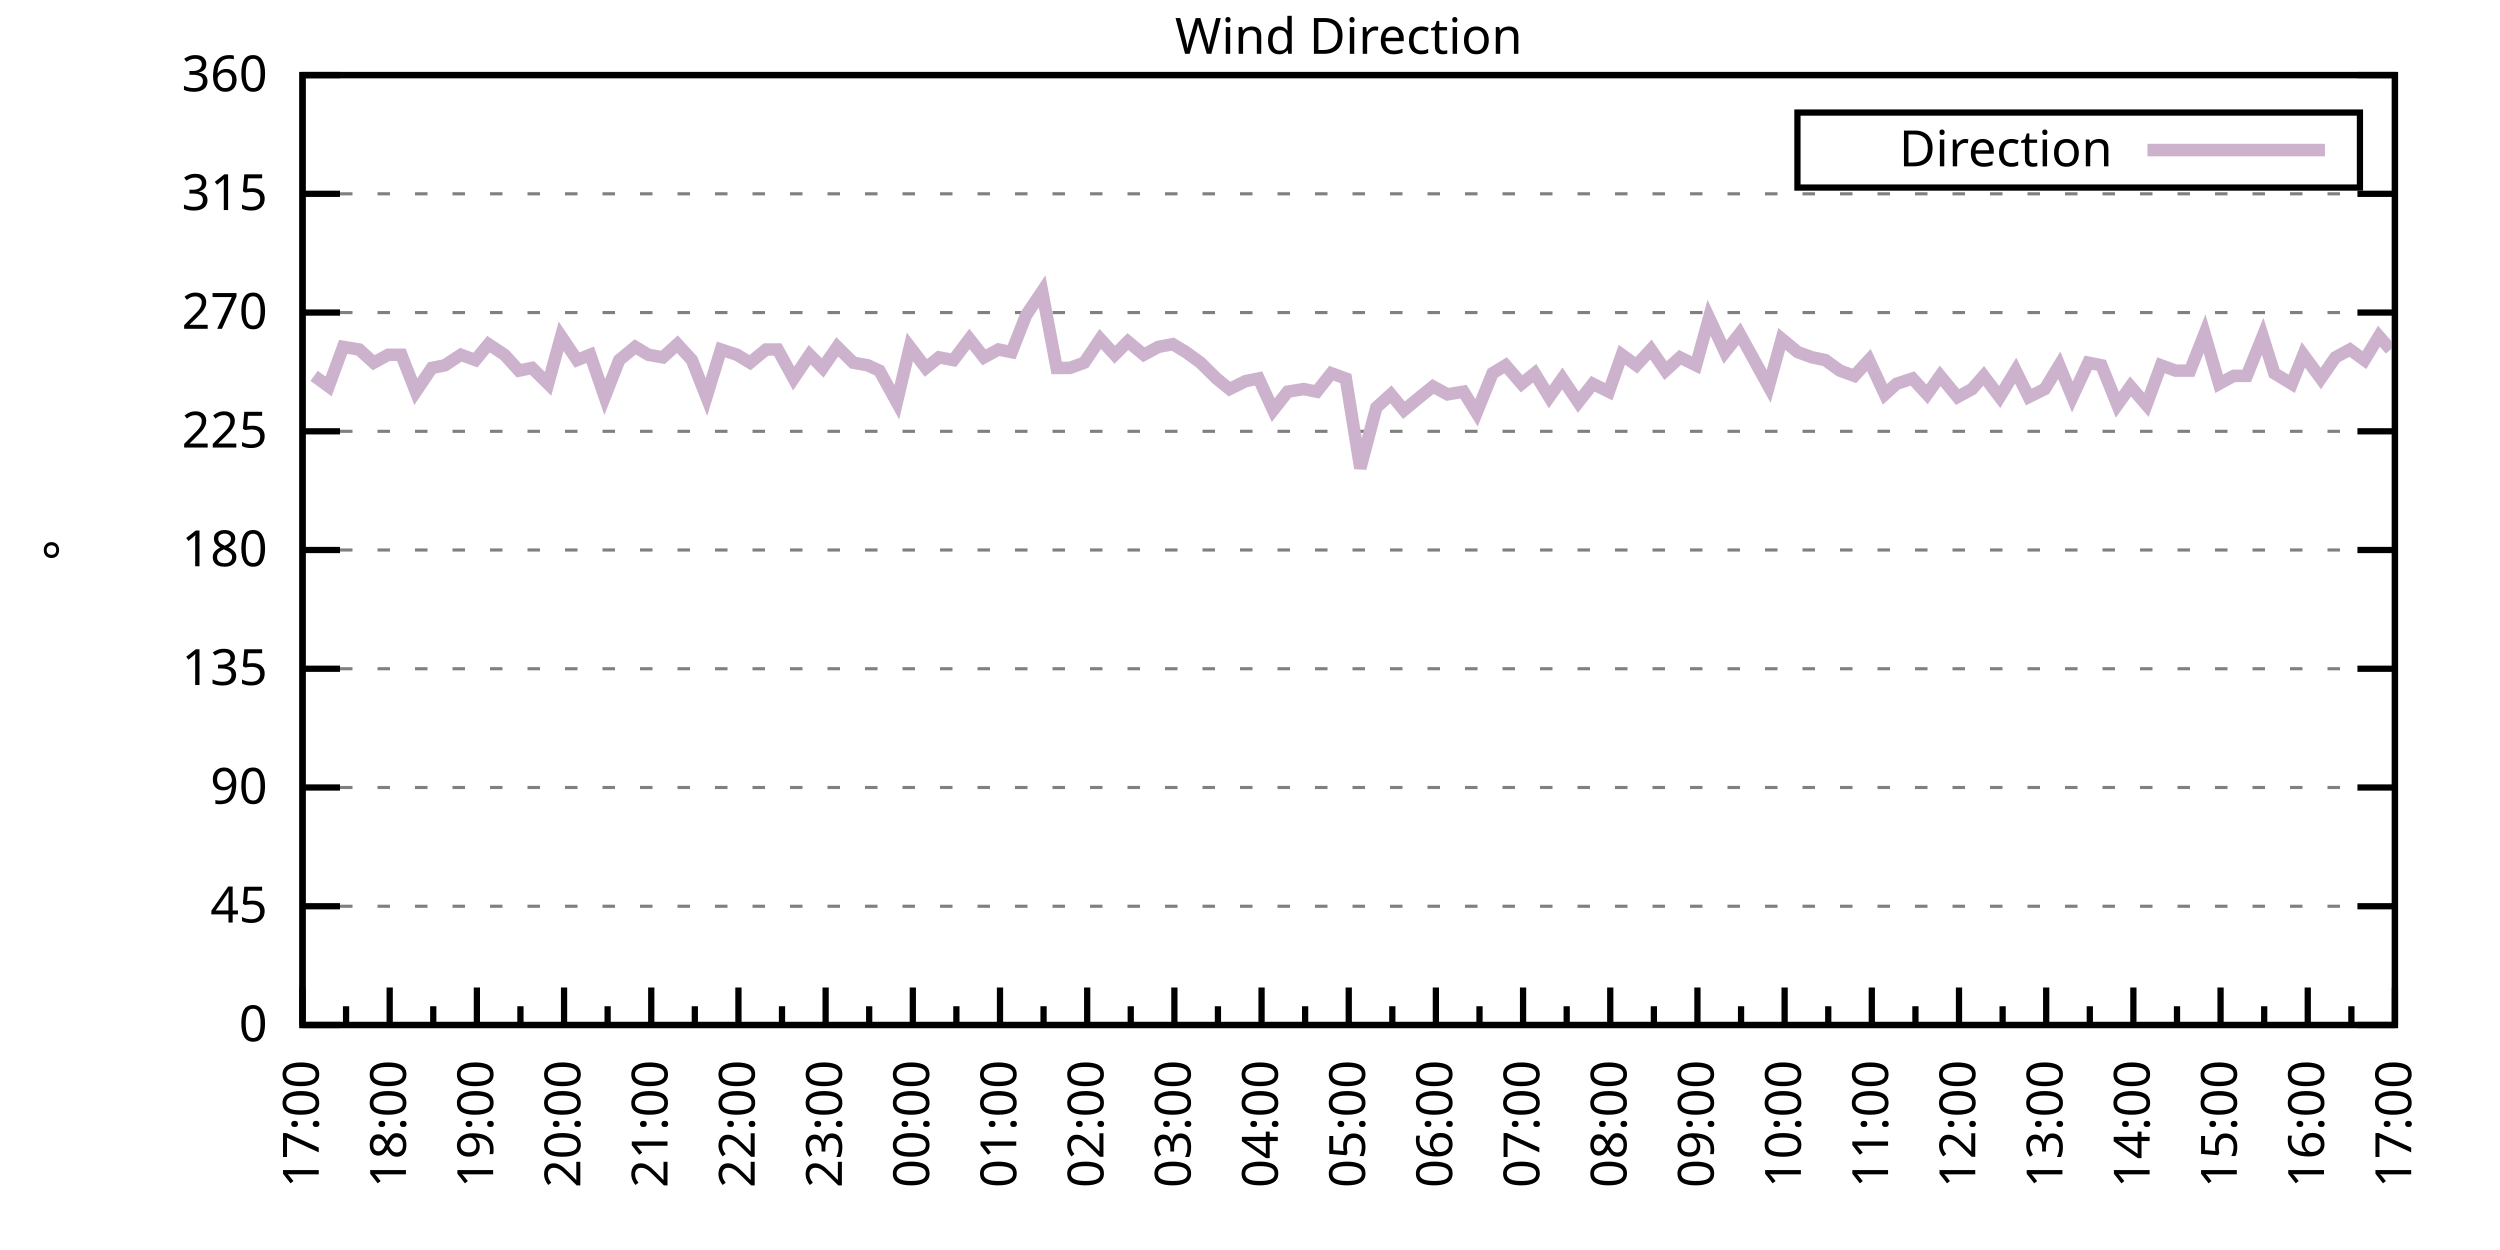
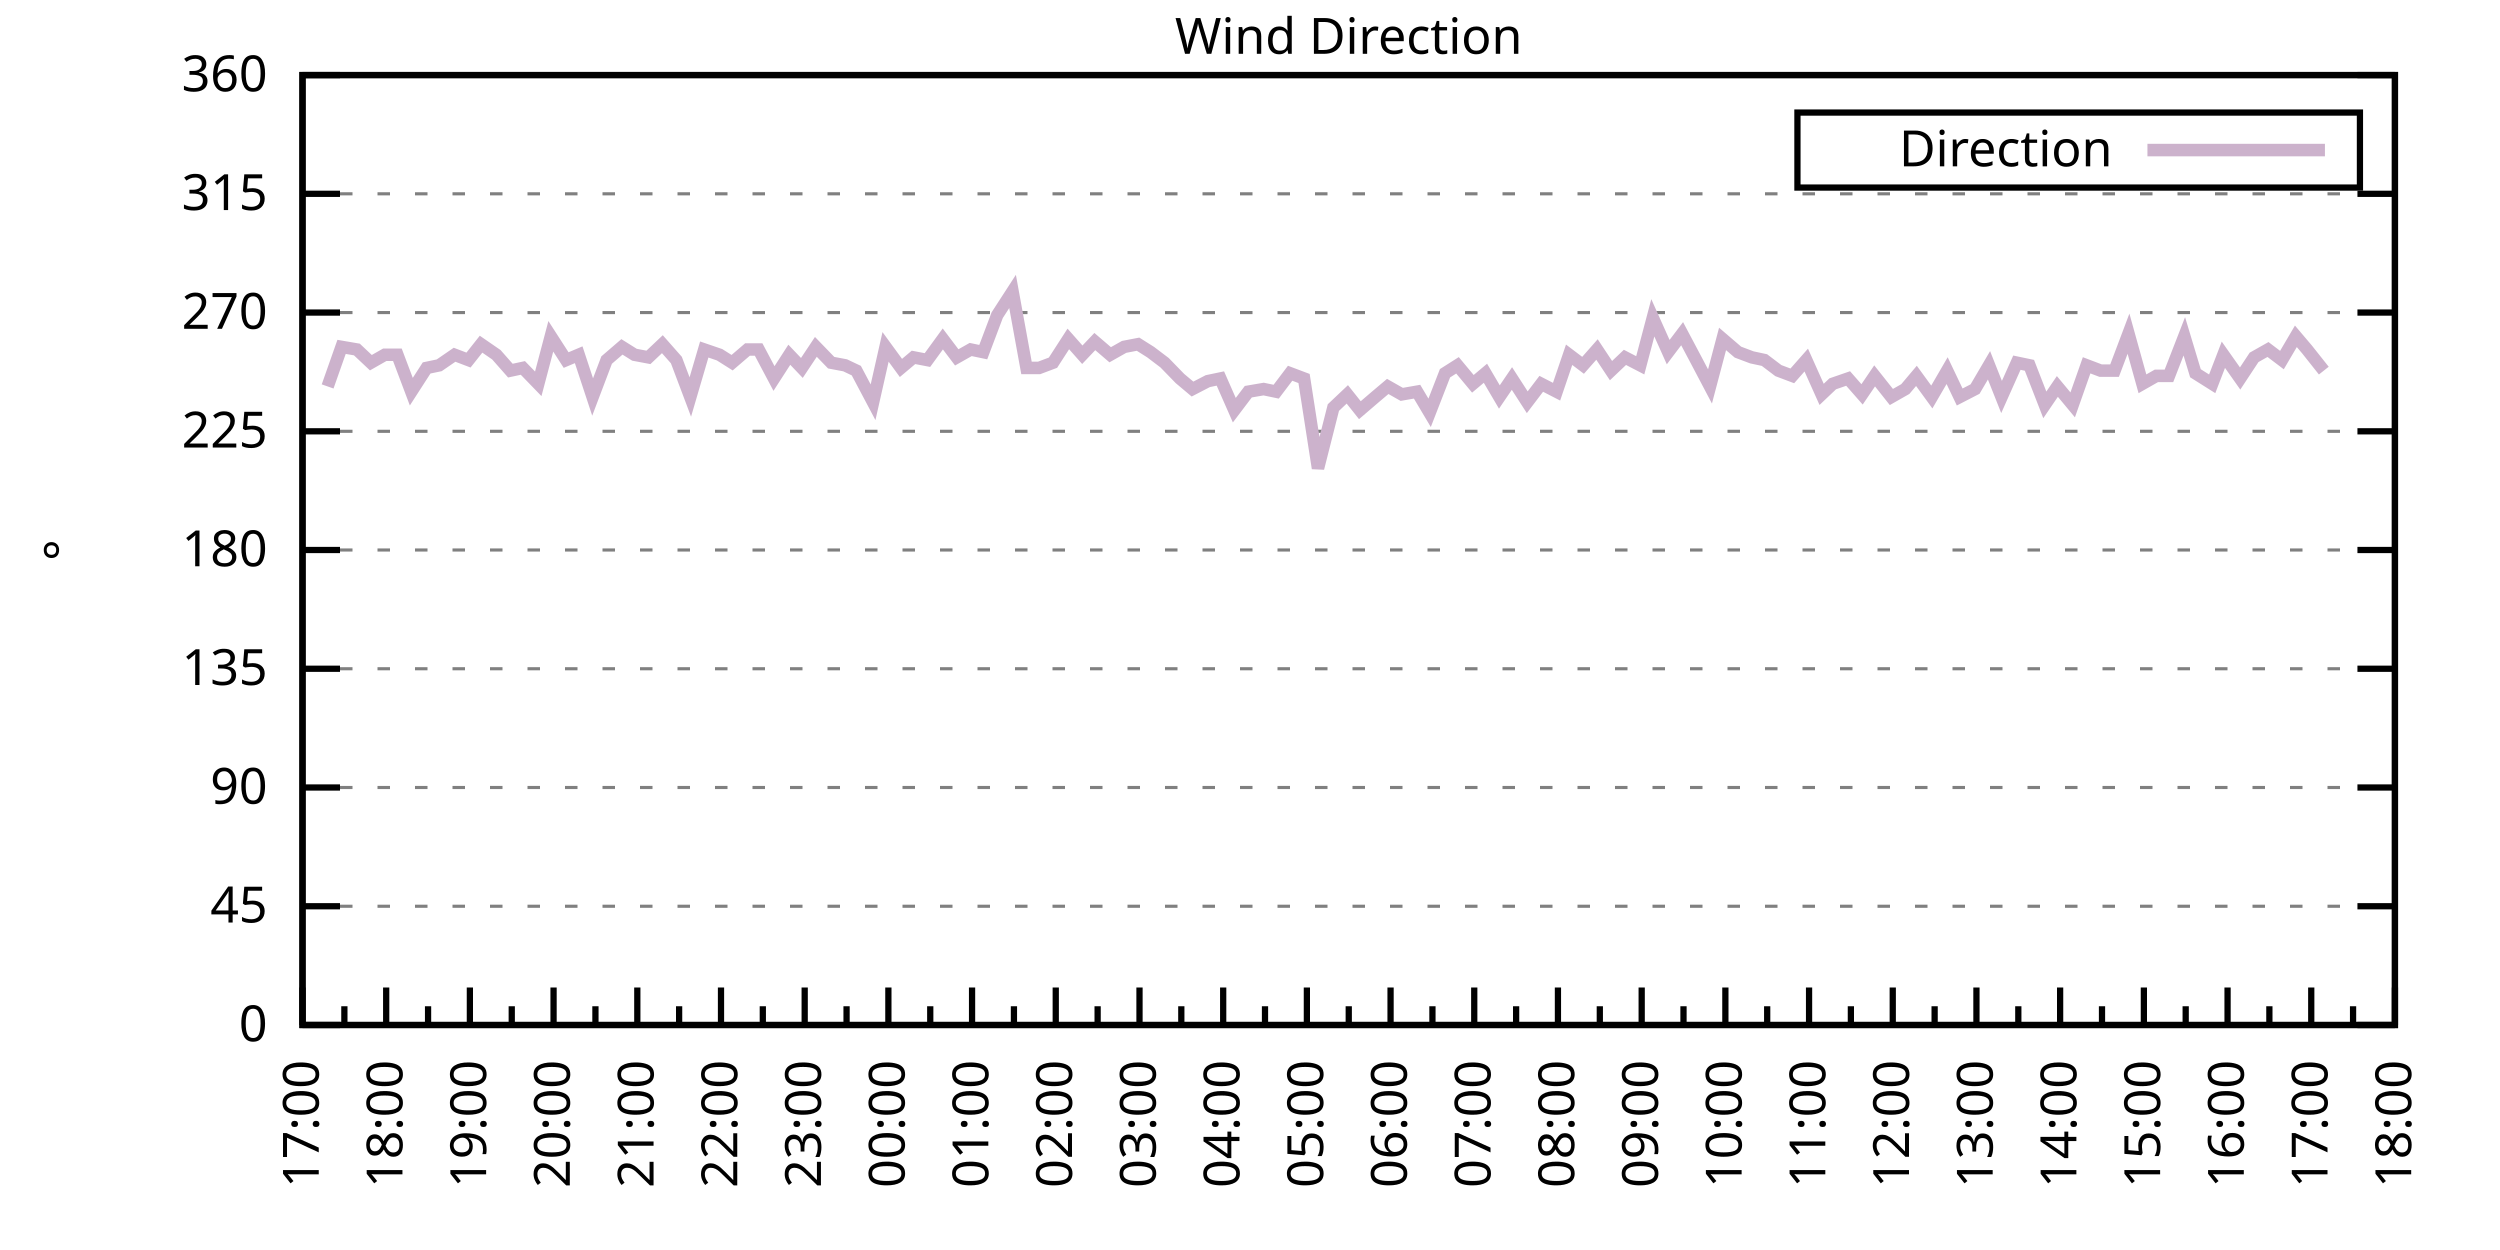
<svg xmlns="http://www.w3.org/2000/svg" xmlns:xlink="http://www.w3.org/1999/xlink" width="400" height="200" viewBox="0 0 400 200">
  <g id="gnuplot_canvas">
    <rect x="0" y="0" width="400" height="200" fill="none" />
    <defs>
      <circle id="gpDot" r="0.5" stroke-width="0.5" stroke="currentColor" />
      <path id="gpPt0" stroke-width="0.333" stroke="currentColor" d="M-1,0 h2 M0,-1 v2" />
      <path id="gpPt1" stroke-width="0.333" stroke="currentColor" d="M-1,-1 L1,1 M1,-1 L-1,1" />
      <path id="gpPt2" stroke-width="0.333" stroke="currentColor" d="M-1,0 L1,0 M0,-1 L0,1 M-1,-1 L1,1 M-1,1 L1,-1" />
      <rect id="gpPt3" stroke-width="0.333" stroke="currentColor" x="-1" y="-1" width="2" height="2" />
      <rect id="gpPt4" stroke-width="0.333" stroke="currentColor" fill="currentColor" x="-1" y="-1" width="2" height="2" />
      <circle id="gpPt5" stroke-width="0.333" stroke="currentColor" cx="0" cy="0" r="1" />
      <use xlink:href="#gpPt5" id="gpPt6" fill="currentColor" stroke="none" />
      <path id="gpPt7" stroke-width="0.333" stroke="currentColor" d="M0,-1.33 L-1.33,0.67 L1.33,0.67 z" />
      <use xlink:href="#gpPt7" id="gpPt8" fill="currentColor" stroke="none" />
      <use xlink:href="#gpPt7" id="gpPt9" stroke="currentColor" transform="rotate(180)" />
      <use xlink:href="#gpPt9" id="gpPt10" fill="currentColor" stroke="none" />
      <use xlink:href="#gpPt3" id="gpPt11" stroke="currentColor" transform="rotate(45)" />
      <use xlink:href="#gpPt11" id="gpPt12" fill="currentColor" stroke="none" />
      <path id="gpPt13" stroke-width="0.333" stroke="currentColor" d="M0,1.330 L1.265,0.411 L0.782,-1.067 L-0.782,-1.076 L-1.265,0.411 z" />
      <use xlink:href="#gpPt13" id="gpPt14" fill="currentColor" stroke="none" />
      <filter id="textbox" filterUnits="objectBoundingBox" x="0" y="0" height="1" width="1">
        <feFlood flood-color="white" flood-opacity="1" result="bgnd" />
        <feComposite in="SourceGraphic" in2="bgnd" operator="atop" />
      </filter>
      <filter id="greybox" filterUnits="objectBoundingBox" x="0" y="0" height="1" width="1">
        <feFlood flood-color="lightgrey" flood-opacity="1" result="grey" />
        <feComposite in="SourceGraphic" in2="grey" operator="atop" />
      </filter>
    </defs>
    <g fill="none" color="white" stroke="currentColor" stroke-width="1.00" stroke-linecap="butt" stroke-linejoin="miter">
</g>
    <g fill="none" color="black" stroke="currentColor" stroke-width="1.00" stroke-linecap="butt" stroke-linejoin="miter">
      <g stroke="none" shape-rendering="crispEdges">
        <polygon fill="rgb(255, 255, 255)" points="48.40,164.00 383.18,164.00 383.18,12.02 48.40,12.02 " />
      </g>
    </g>
    <g fill="none" color="black" stroke="currentColor" stroke-width="1.00" stroke-linecap="butt" stroke-linejoin="miter">
</g>
    <g fill="none" color="black" stroke="black" stroke-width="0.50" stroke-linecap="butt" stroke-linejoin="miter">
</g>
    <g fill="none" color="gray" stroke="currentColor" stroke-width="0.50" stroke-linecap="butt" stroke-linejoin="miter">
      <path stroke="gray" stroke-dasharray="2,4" class="gridline" d="M48.40,164.00 L383.19,164.00  " />
    </g>
    <g fill="none" color="gray" stroke="gray" stroke-width="1.00" stroke-linecap="butt" stroke-linejoin="miter">
</g>
    <g fill="none" color="black" stroke="currentColor" stroke-width="1.00" stroke-linecap="butt" stroke-linejoin="miter">
      <path stroke="black" d="M48.40,164.00 L54.40,164.00 M383.19,164.00 L377.19,164.00  " />
      <g transform="translate(42.80,166.60)" stroke="none" fill="black" font-family="Sans" font-size="8.00" text-anchor="end">
        <text>
          <tspan font-family="Sans"> 0</tspan>
        </text>
      </g>
    </g>
    <g fill="none" color="black" stroke="currentColor" stroke-width="1.00" stroke-linecap="butt" stroke-linejoin="miter">
</g>
    <g fill="none" color="black" stroke="black" stroke-width="0.50" stroke-linecap="butt" stroke-linejoin="miter">
</g>
    <g fill="none" color="gray" stroke="currentColor" stroke-width="0.50" stroke-linecap="butt" stroke-linejoin="miter">
      <path stroke="gray" stroke-dasharray="2,4" class="gridline" d="M48.40,145.00 L383.19,145.00  " />
    </g>
    <g fill="none" color="gray" stroke="gray" stroke-width="1.00" stroke-linecap="butt" stroke-linejoin="miter">
</g>
    <g fill="none" color="black" stroke="currentColor" stroke-width="1.00" stroke-linecap="butt" stroke-linejoin="miter">
      <path stroke="black" d="M48.40,145.00 L54.40,145.00 M383.19,145.00 L377.19,145.00  " />
      <g transform="translate(42.80,147.60)" stroke="none" fill="black" font-family="Sans" font-size="8.00" text-anchor="end">
        <text>
          <tspan font-family="Sans"> 45</tspan>
        </text>
      </g>
    </g>
    <g fill="none" color="black" stroke="currentColor" stroke-width="1.00" stroke-linecap="butt" stroke-linejoin="miter">
</g>
    <g fill="none" color="black" stroke="black" stroke-width="0.50" stroke-linecap="butt" stroke-linejoin="miter">
</g>
    <g fill="none" color="gray" stroke="currentColor" stroke-width="0.50" stroke-linecap="butt" stroke-linejoin="miter">
      <path stroke="gray" stroke-dasharray="2,4" class="gridline" d="M48.40,126.00 L383.19,126.00  " />
    </g>
    <g fill="none" color="gray" stroke="gray" stroke-width="1.00" stroke-linecap="butt" stroke-linejoin="miter">
</g>
    <g fill="none" color="black" stroke="currentColor" stroke-width="1.00" stroke-linecap="butt" stroke-linejoin="miter">
      <path stroke="black" d="M48.40,126.00 L54.40,126.00 M383.19,126.00 L377.19,126.00  " />
      <g transform="translate(42.80,128.60)" stroke="none" fill="black" font-family="Sans" font-size="8.00" text-anchor="end">
        <text>
          <tspan font-family="Sans"> 90</tspan>
        </text>
      </g>
    </g>
    <g fill="none" color="black" stroke="currentColor" stroke-width="1.00" stroke-linecap="butt" stroke-linejoin="miter">
</g>
    <g fill="none" color="black" stroke="black" stroke-width="0.50" stroke-linecap="butt" stroke-linejoin="miter">
</g>
    <g fill="none" color="gray" stroke="currentColor" stroke-width="0.50" stroke-linecap="butt" stroke-linejoin="miter">
      <path stroke="gray" stroke-dasharray="2,4" class="gridline" d="M48.40,107.00 L383.19,107.00  " />
    </g>
    <g fill="none" color="gray" stroke="gray" stroke-width="1.00" stroke-linecap="butt" stroke-linejoin="miter">
</g>
    <g fill="none" color="black" stroke="currentColor" stroke-width="1.00" stroke-linecap="butt" stroke-linejoin="miter">
      <path stroke="black" d="M48.40,107.00 L54.40,107.00 M383.19,107.00 L377.19,107.00  " />
      <g transform="translate(42.80,109.60)" stroke="none" fill="black" font-family="Sans" font-size="8.00" text-anchor="end">
        <text>
          <tspan font-family="Sans"> 135</tspan>
        </text>
      </g>
    </g>
    <g fill="none" color="black" stroke="currentColor" stroke-width="1.00" stroke-linecap="butt" stroke-linejoin="miter">
</g>
    <g fill="none" color="black" stroke="black" stroke-width="0.50" stroke-linecap="butt" stroke-linejoin="miter">
</g>
    <g fill="none" color="gray" stroke="currentColor" stroke-width="0.50" stroke-linecap="butt" stroke-linejoin="miter">
      <path stroke="gray" stroke-dasharray="2,4" class="gridline" d="M48.40,88.00 L383.19,88.00  " />
    </g>
    <g fill="none" color="gray" stroke="gray" stroke-width="1.00" stroke-linecap="butt" stroke-linejoin="miter">
</g>
    <g fill="none" color="black" stroke="currentColor" stroke-width="1.00" stroke-linecap="butt" stroke-linejoin="miter">
      <path stroke="black" d="M48.40,88.00 L54.40,88.00 M383.19,88.00 L377.19,88.00  " />
      <g transform="translate(42.80,90.60)" stroke="none" fill="black" font-family="Sans" font-size="8.00" text-anchor="end">
        <text>
          <tspan font-family="Sans"> 180</tspan>
        </text>
      </g>
    </g>
    <g fill="none" color="black" stroke="currentColor" stroke-width="1.00" stroke-linecap="butt" stroke-linejoin="miter">
</g>
    <g fill="none" color="black" stroke="black" stroke-width="0.50" stroke-linecap="butt" stroke-linejoin="miter">
</g>
    <g fill="none" color="gray" stroke="currentColor" stroke-width="0.50" stroke-linecap="butt" stroke-linejoin="miter">
      <path stroke="gray" stroke-dasharray="2,4" class="gridline" d="M48.40,69.01 L383.19,69.01  " />
    </g>
    <g fill="none" color="gray" stroke="gray" stroke-width="1.00" stroke-linecap="butt" stroke-linejoin="miter">
</g>
    <g fill="none" color="black" stroke="currentColor" stroke-width="1.00" stroke-linecap="butt" stroke-linejoin="miter">
      <path stroke="black" d="M48.40,69.01 L54.40,69.01 M383.19,69.01 L377.19,69.01  " />
      <g transform="translate(42.80,71.61)" stroke="none" fill="black" font-family="Sans" font-size="8.00" text-anchor="end">
        <text>
          <tspan font-family="Sans"> 225</tspan>
        </text>
      </g>
    </g>
    <g fill="none" color="black" stroke="currentColor" stroke-width="1.00" stroke-linecap="butt" stroke-linejoin="miter">
</g>
    <g fill="none" color="black" stroke="black" stroke-width="0.50" stroke-linecap="butt" stroke-linejoin="miter">
</g>
    <g fill="none" color="gray" stroke="currentColor" stroke-width="0.50" stroke-linecap="butt" stroke-linejoin="miter">
      <path stroke="gray" stroke-dasharray="2,4" class="gridline" d="M48.40,50.01 L383.19,50.01  " />
    </g>
    <g fill="none" color="gray" stroke="gray" stroke-width="1.00" stroke-linecap="butt" stroke-linejoin="miter">
</g>
    <g fill="none" color="black" stroke="currentColor" stroke-width="1.00" stroke-linecap="butt" stroke-linejoin="miter">
      <path stroke="black" d="M48.40,50.01 L54.40,50.01 M383.19,50.01 L377.19,50.01  " />
      <g transform="translate(42.80,52.61)" stroke="none" fill="black" font-family="Sans" font-size="8.00" text-anchor="end">
        <text>
          <tspan font-family="Sans"> 270</tspan>
        </text>
      </g>
    </g>
    <g fill="none" color="black" stroke="currentColor" stroke-width="1.00" stroke-linecap="butt" stroke-linejoin="miter">
</g>
    <g fill="none" color="black" stroke="black" stroke-width="0.50" stroke-linecap="butt" stroke-linejoin="miter">
</g>
    <g fill="none" color="gray" stroke="currentColor" stroke-width="0.50" stroke-linecap="butt" stroke-linejoin="miter">
      <path stroke="gray" stroke-dasharray="2,4" class="gridline" d="M48.40,31.01 L383.19,31.01  " />
    </g>
    <g fill="none" color="gray" stroke="gray" stroke-width="1.00" stroke-linecap="butt" stroke-linejoin="miter">
</g>
    <g fill="none" color="black" stroke="currentColor" stroke-width="1.00" stroke-linecap="butt" stroke-linejoin="miter">
      <path stroke="black" d="M48.40,31.01 L54.40,31.01 M383.19,31.01 L377.19,31.01  " />
      <g transform="translate(42.80,33.61)" stroke="none" fill="black" font-family="Sans" font-size="8.00" text-anchor="end">
        <text>
          <tspan font-family="Sans"> 315</tspan>
        </text>
      </g>
    </g>
    <g fill="none" color="black" stroke="currentColor" stroke-width="1.00" stroke-linecap="butt" stroke-linejoin="miter">
</g>
    <g fill="none" color="black" stroke="black" stroke-width="0.50" stroke-linecap="butt" stroke-linejoin="miter">
</g>
    <g fill="none" color="gray" stroke="currentColor" stroke-width="0.50" stroke-linecap="butt" stroke-linejoin="miter">
      <path stroke="gray" stroke-dasharray="2,4" class="gridline" d="M48.40,12.01 L383.19,12.01  " />
    </g>
    <g fill="none" color="gray" stroke="gray" stroke-width="1.00" stroke-linecap="butt" stroke-linejoin="miter">
</g>
    <g fill="none" color="black" stroke="currentColor" stroke-width="1.00" stroke-linecap="butt" stroke-linejoin="miter">
      <path stroke="black" d="M48.40,12.01 L54.40,12.01 M383.19,12.01 L377.19,12.01  " />
      <g transform="translate(42.80,14.61)" stroke="none" fill="black" font-family="Sans" font-size="8.00" text-anchor="end">
        <text>
          <tspan font-family="Sans"> 360</tspan>
        </text>
      </g>
    </g>
    <g fill="none" color="black" stroke="currentColor" stroke-width="1.00" stroke-linecap="butt" stroke-linejoin="miter">
      <path stroke="black" d="M48.40,164.00 L48.40,158.00  " />
      <g transform="translate(51.00,169.60) rotate(270)" stroke="none" fill="black" font-family="Sans" font-size="8.00" text-anchor="end">
        <text>
          <tspan font-family="Sans">17:00</tspan>
        </text>
      </g>
    </g>
    <g fill="none" color="black" stroke="currentColor" stroke-width="1.00" stroke-linecap="butt" stroke-linejoin="miter">
-       <path stroke="black" d="M55.37,164.00 L55.37,161.00 M62.35,164.00 L62.35,158.00  " />
-       <g transform="translate(64.95,169.60) rotate(270)" stroke="none" fill="black" font-family="Sans" font-size="8.00" text-anchor="end">
+       <path stroke="black" d="M55.10,164.00 L55.10,161.00 M61.79,164.00 L61.79,158.00  " />
+       <g transform="translate(64.39,169.60) rotate(270)" stroke="none" fill="black" font-family="Sans" font-size="8.00" text-anchor="end">
        <text>
          <tspan font-family="Sans">18:00</tspan>
        </text>
      </g>
    </g>
    <g fill="none" color="black" stroke="currentColor" stroke-width="1.00" stroke-linecap="butt" stroke-linejoin="miter">
-       <path stroke="black" d="M69.32,164.00 L69.32,161.00 M76.30,164.00 L76.30,158.00  " />
-       <g transform="translate(78.90,169.60) rotate(270)" stroke="none" fill="black" font-family="Sans" font-size="8.00" text-anchor="end">
+       <path stroke="black" d="M68.49,164.00 L68.49,161.00 M75.18,164.00 L75.18,158.00  " />
+       <g transform="translate(77.78,169.60) rotate(270)" stroke="none" fill="black" font-family="Sans" font-size="8.00" text-anchor="end">
        <text>
          <tspan font-family="Sans">19:00</tspan>
        </text>
      </g>
    </g>
    <g fill="none" color="black" stroke="currentColor" stroke-width="1.00" stroke-linecap="butt" stroke-linejoin="miter">
-       <path stroke="black" d="M83.27,164.00 L83.27,161.00 M90.25,164.00 L90.25,158.00  " />
-       <g transform="translate(92.85,169.60) rotate(270)" stroke="none" fill="black" font-family="Sans" font-size="8.00" text-anchor="end">
+       <path stroke="black" d="M81.88,164.00 L81.88,161.00 M88.57,164.00 L88.57,158.00  " />
+       <g transform="translate(91.17,169.60) rotate(270)" stroke="none" fill="black" font-family="Sans" font-size="8.00" text-anchor="end">
        <text>
          <tspan font-family="Sans">20:00</tspan>
        </text>
      </g>
    </g>
    <g fill="none" color="black" stroke="currentColor" stroke-width="1.00" stroke-linecap="butt" stroke-linejoin="miter">
-       <path stroke="black" d="M97.22,164.00 L97.22,161.00 M104.20,164.00 L104.20,158.00  " />
-       <g transform="translate(106.80,169.60) rotate(270)" stroke="none" fill="black" font-family="Sans" font-size="8.00" text-anchor="end">
+       <path stroke="black" d="M95.27,164.00 L95.27,161.00 M101.97,164.00 L101.97,158.00  " />
+       <g transform="translate(104.57,169.60) rotate(270)" stroke="none" fill="black" font-family="Sans" font-size="8.00" text-anchor="end">
        <text>
          <tspan font-family="Sans">21:00</tspan>
        </text>
      </g>
    </g>
    <g fill="none" color="black" stroke="currentColor" stroke-width="1.00" stroke-linecap="butt" stroke-linejoin="miter">
-       <path stroke="black" d="M111.17,164.00 L111.17,161.00 M118.15,164.00 L118.15,158.00  " />
-       <g transform="translate(120.75,169.60) rotate(270)" stroke="none" fill="black" font-family="Sans" font-size="8.00" text-anchor="end">
+       <path stroke="black" d="M108.66,164.00 L108.66,161.00 M115.36,164.00 L115.36,158.00  " />
+       <g transform="translate(117.96,169.60) rotate(270)" stroke="none" fill="black" font-family="Sans" font-size="8.00" text-anchor="end">
        <text>
          <tspan font-family="Sans">22:00</tspan>
        </text>
      </g>
    </g>
    <g fill="none" color="black" stroke="currentColor" stroke-width="1.00" stroke-linecap="butt" stroke-linejoin="miter">
-       <path stroke="black" d="M125.12,164.00 L125.12,161.00 M132.10,164.00 L132.10,158.00  " />
-       <g transform="translate(134.70,169.60) rotate(270)" stroke="none" fill="black" font-family="Sans" font-size="8.00" text-anchor="end">
+       <path stroke="black" d="M122.05,164.00 L122.05,161.00 M128.75,164.00 L128.75,158.00  " />
+       <g transform="translate(131.35,169.60) rotate(270)" stroke="none" fill="black" font-family="Sans" font-size="8.00" text-anchor="end">
        <text>
          <tspan font-family="Sans">23:00</tspan>
        </text>
      </g>
    </g>
    <g fill="none" color="black" stroke="currentColor" stroke-width="1.00" stroke-linecap="butt" stroke-linejoin="miter">
-       <path stroke="black" d="M139.07,164.00 L139.07,161.00 M146.05,164.00 L146.05,158.00  " />
-       <g transform="translate(148.65,169.60) rotate(270)" stroke="none" fill="black" font-family="Sans" font-size="8.00" text-anchor="end">
+       <path stroke="black" d="M135.45,164.00 L135.45,161.00 M142.14,164.00 L142.14,158.00  " />
+       <g transform="translate(144.74,169.60) rotate(270)" stroke="none" fill="black" font-family="Sans" font-size="8.00" text-anchor="end">
        <text>
          <tspan font-family="Sans">00:00</tspan>
        </text>
      </g>
    </g>
    <g fill="none" color="black" stroke="currentColor" stroke-width="1.00" stroke-linecap="butt" stroke-linejoin="miter">
-       <path stroke="black" d="M153.02,164.00 L153.02,161.00 M160.00,164.00 L160.00,158.00  " />
-       <g transform="translate(162.60,169.60) rotate(270)" stroke="none" fill="black" font-family="Sans" font-size="8.00" text-anchor="end">
+       <path stroke="black" d="M148.84,164.00 L148.84,161.00 M155.53,164.00 L155.53,158.00  " />
+       <g transform="translate(158.13,169.60) rotate(270)" stroke="none" fill="black" font-family="Sans" font-size="8.00" text-anchor="end">
        <text>
          <tspan font-family="Sans">01:00</tspan>
        </text>
      </g>
    </g>
    <g fill="none" color="black" stroke="currentColor" stroke-width="1.00" stroke-linecap="butt" stroke-linejoin="miter">
-       <path stroke="black" d="M166.97,164.00 L166.97,161.00 M173.95,164.00 L173.95,158.00  " />
-       <g transform="translate(176.55,169.60) rotate(270)" stroke="none" fill="black" font-family="Sans" font-size="8.00" text-anchor="end">
+       <path stroke="black" d="M162.23,164.00 L162.23,161.00 M168.92,164.00 L168.92,158.00  " />
+       <g transform="translate(171.52,169.60) rotate(270)" stroke="none" fill="black" font-family="Sans" font-size="8.00" text-anchor="end">
        <text>
          <tspan font-family="Sans">02:00</tspan>
        </text>
      </g>
    </g>
    <g fill="none" color="black" stroke="currentColor" stroke-width="1.00" stroke-linecap="butt" stroke-linejoin="miter">
-       <path stroke="black" d="M180.92,164.00 L180.92,161.00 M187.90,164.00 L187.90,158.00  " />
-       <g transform="translate(190.50,169.60) rotate(270)" stroke="none" fill="black" font-family="Sans" font-size="8.00" text-anchor="end">
+       <path stroke="black" d="M175.62,164.00 L175.62,161.00 M182.32,164.00 L182.32,158.00  " />
+       <g transform="translate(184.92,169.60) rotate(270)" stroke="none" fill="black" font-family="Sans" font-size="8.00" text-anchor="end">
        <text>
          <tspan font-family="Sans">03:00</tspan>
        </text>
      </g>
    </g>
    <g fill="none" color="black" stroke="currentColor" stroke-width="1.00" stroke-linecap="butt" stroke-linejoin="miter">
-       <path stroke="black" d="M194.87,164.00 L194.87,161.00 M201.85,164.00 L201.85,158.00  " />
-       <g transform="translate(204.45,169.60) rotate(270)" stroke="none" fill="black" font-family="Sans" font-size="8.00" text-anchor="end">
+       <path stroke="black" d="M189.01,164.00 L189.01,161.00 M195.71,164.00 L195.71,158.00  " />
+       <g transform="translate(198.31,169.60) rotate(270)" stroke="none" fill="black" font-family="Sans" font-size="8.00" text-anchor="end">
        <text>
          <tspan font-family="Sans">04:00</tspan>
        </text>
      </g>
    </g>
    <g fill="none" color="black" stroke="currentColor" stroke-width="1.00" stroke-linecap="butt" stroke-linejoin="miter">
-       <path stroke="black" d="M208.82,164.00 L208.82,161.00 M215.80,164.00 L215.80,158.00  " />
-       <g transform="translate(218.40,169.60) rotate(270)" stroke="none" fill="black" font-family="Sans" font-size="8.00" text-anchor="end">
+       <path stroke="black" d="M202.40,164.00 L202.40,161.00 M209.10,164.00 L209.10,158.00  " />
+       <g transform="translate(211.70,169.60) rotate(270)" stroke="none" fill="black" font-family="Sans" font-size="8.00" text-anchor="end">
        <text>
          <tspan font-family="Sans">05:00</tspan>
        </text>
      </g>
    </g>
    <g fill="none" color="black" stroke="currentColor" stroke-width="1.00" stroke-linecap="butt" stroke-linejoin="miter">
-       <path stroke="black" d="M222.77,164.00 L222.77,161.00 M229.74,164.00 L229.74,158.00  " />
-       <g transform="translate(232.34,169.60) rotate(270)" stroke="none" fill="black" font-family="Sans" font-size="8.00" text-anchor="end">
+       <path stroke="black" d="M215.80,164.00 L215.80,161.00 M222.49,164.00 L222.49,158.00  " />
+       <g transform="translate(225.09,169.60) rotate(270)" stroke="none" fill="black" font-family="Sans" font-size="8.00" text-anchor="end">
        <text>
          <tspan font-family="Sans">06:00</tspan>
        </text>
      </g>
    </g>
    <g fill="none" color="black" stroke="currentColor" stroke-width="1.00" stroke-linecap="butt" stroke-linejoin="miter">
-       <path stroke="black" d="M236.72,164.00 L236.72,161.00 M243.69,164.00 L243.69,158.00  " />
-       <g transform="translate(246.29,169.60) rotate(270)" stroke="none" fill="black" font-family="Sans" font-size="8.00" text-anchor="end">
+       <path stroke="black" d="M229.19,164.00 L229.19,161.00 M235.88,164.00 L235.88,158.00  " />
+       <g transform="translate(238.48,169.60) rotate(270)" stroke="none" fill="black" font-family="Sans" font-size="8.00" text-anchor="end">
        <text>
          <tspan font-family="Sans">07:00</tspan>
        </text>
      </g>
    </g>
    <g fill="none" color="black" stroke="currentColor" stroke-width="1.00" stroke-linecap="butt" stroke-linejoin="miter">
-       <path stroke="black" d="M250.67,164.00 L250.67,161.00 M257.64,164.00 L257.64,158.00  " />
-       <g transform="translate(260.24,169.60) rotate(270)" stroke="none" fill="black" font-family="Sans" font-size="8.00" text-anchor="end">
+       <path stroke="black" d="M242.58,164.00 L242.58,161.00 M249.27,164.00 L249.27,158.00  " />
+       <g transform="translate(251.87,169.60) rotate(270)" stroke="none" fill="black" font-family="Sans" font-size="8.00" text-anchor="end">
        <text>
          <tspan font-family="Sans">08:00</tspan>
        </text>
      </g>
    </g>
    <g fill="none" color="black" stroke="currentColor" stroke-width="1.00" stroke-linecap="butt" stroke-linejoin="miter">
-       <path stroke="black" d="M264.62,164.00 L264.62,161.00 M271.59,164.00 L271.59,158.00  " />
-       <g transform="translate(274.19,169.60) rotate(270)" stroke="none" fill="black" font-family="Sans" font-size="8.00" text-anchor="end">
+       <path stroke="black" d="M255.97,164.00 L255.97,161.00 M262.67,164.00 L262.67,158.00  " />
+       <g transform="translate(265.27,169.60) rotate(270)" stroke="none" fill="black" font-family="Sans" font-size="8.00" text-anchor="end">
        <text>
          <tspan font-family="Sans">09:00</tspan>
        </text>
      </g>
    </g>
    <g fill="none" color="black" stroke="currentColor" stroke-width="1.00" stroke-linecap="butt" stroke-linejoin="miter">
-       <path stroke="black" d="M278.57,164.00 L278.57,161.00 M285.54,164.00 L285.54,158.00  " />
-       <g transform="translate(288.14,169.60) rotate(270)" stroke="none" fill="black" font-family="Sans" font-size="8.00" text-anchor="end">
+       <path stroke="black" d="M269.36,164.00 L269.36,161.00 M276.06,164.00 L276.06,158.00  " />
+       <g transform="translate(278.66,169.60) rotate(270)" stroke="none" fill="black" font-family="Sans" font-size="8.00" text-anchor="end">
        <text>
          <tspan font-family="Sans">10:00</tspan>
        </text>
      </g>
    </g>
    <g fill="none" color="black" stroke="currentColor" stroke-width="1.00" stroke-linecap="butt" stroke-linejoin="miter">
-       <path stroke="black" d="M292.52,164.00 L292.52,161.00 M299.49,164.00 L299.49,158.00  " />
-       <g transform="translate(302.09,169.60) rotate(270)" stroke="none" fill="black" font-family="Sans" font-size="8.00" text-anchor="end">
+       <path stroke="black" d="M282.75,164.00 L282.75,161.00 M289.45,164.00 L289.45,158.00  " />
+       <g transform="translate(292.05,169.60) rotate(270)" stroke="none" fill="black" font-family="Sans" font-size="8.00" text-anchor="end">
        <text>
          <tspan font-family="Sans">11:00</tspan>
        </text>
      </g>
    </g>
    <g fill="none" color="black" stroke="currentColor" stroke-width="1.00" stroke-linecap="butt" stroke-linejoin="miter">
-       <path stroke="black" d="M306.47,164.00 L306.47,161.00 M313.44,164.00 L313.44,158.00  " />
-       <g transform="translate(316.04,169.60) rotate(270)" stroke="none" fill="black" font-family="Sans" font-size="8.00" text-anchor="end">
+       <path stroke="black" d="M296.14,164.00 L296.14,161.00 M302.84,164.00 L302.84,158.00  " />
+       <g transform="translate(305.44,169.60) rotate(270)" stroke="none" fill="black" font-family="Sans" font-size="8.00" text-anchor="end">
        <text>
          <tspan font-family="Sans">12:00</tspan>
        </text>
      </g>
    </g>
    <g fill="none" color="black" stroke="currentColor" stroke-width="1.00" stroke-linecap="butt" stroke-linejoin="miter">
-       <path stroke="black" d="M320.42,164.00 L320.42,161.00 M327.39,164.00 L327.39,158.00  " />
-       <g transform="translate(329.99,169.60) rotate(270)" stroke="none" fill="black" font-family="Sans" font-size="8.00" text-anchor="end">
+       <path stroke="black" d="M309.54,164.00 L309.54,161.00 M316.23,164.00 L316.23,158.00  " />
+       <g transform="translate(318.83,169.60) rotate(270)" stroke="none" fill="black" font-family="Sans" font-size="8.00" text-anchor="end">
        <text>
          <tspan font-family="Sans">13:00</tspan>
        </text>
      </g>
    </g>
    <g fill="none" color="black" stroke="currentColor" stroke-width="1.00" stroke-linecap="butt" stroke-linejoin="miter">
-       <path stroke="black" d="M334.37,164.00 L334.37,161.00 M341.34,164.00 L341.34,158.00  " />
-       <g transform="translate(343.94,169.60) rotate(270)" stroke="none" fill="black" font-family="Sans" font-size="8.00" text-anchor="end">
+       <path stroke="black" d="M322.93,164.00 L322.93,161.00 M329.62,164.00 L329.62,158.00  " />
+       <g transform="translate(332.22,169.60) rotate(270)" stroke="none" fill="black" font-family="Sans" font-size="8.00" text-anchor="end">
        <text>
          <tspan font-family="Sans">14:00</tspan>
        </text>
      </g>
    </g>
    <g fill="none" color="black" stroke="currentColor" stroke-width="1.00" stroke-linecap="butt" stroke-linejoin="miter">
-       <path stroke="black" d="M348.32,164.00 L348.32,161.00 M355.29,164.00 L355.29,158.00  " />
-       <g transform="translate(357.89,169.60) rotate(270)" stroke="none" fill="black" font-family="Sans" font-size="8.00" text-anchor="end">
+       <path stroke="black" d="M336.32,164.00 L336.32,161.00 M343.02,164.00 L343.02,158.00  " />
+       <g transform="translate(345.62,169.60) rotate(270)" stroke="none" fill="black" font-family="Sans" font-size="8.00" text-anchor="end">
        <text>
          <tspan font-family="Sans">15:00</tspan>
        </text>
      </g>
    </g>
    <g fill="none" color="black" stroke="currentColor" stroke-width="1.00" stroke-linecap="butt" stroke-linejoin="miter">
-       <path stroke="black" d="M362.27,164.00 L362.27,161.00 M369.24,164.00 L369.24,158.00  " />
-       <g transform="translate(371.84,169.60) rotate(270)" stroke="none" fill="black" font-family="Sans" font-size="8.00" text-anchor="end">
+       <path stroke="black" d="M349.71,164.00 L349.71,161.00 M356.41,164.00 L356.41,158.00  " />
+       <g transform="translate(359.01,169.60) rotate(270)" stroke="none" fill="black" font-family="Sans" font-size="8.00" text-anchor="end">
        <text>
          <tspan font-family="Sans">16:00</tspan>
        </text>
      </g>
    </g>
    <g fill="none" color="black" stroke="currentColor" stroke-width="1.00" stroke-linecap="butt" stroke-linejoin="miter">
-       <path stroke="black" d="M376.22,164.00 L376.22,161.00 M383.19,164.00 L383.19,158.00  " />
+       <path stroke="black" d="M363.10,164.00 L363.10,161.00 M369.80,164.00 L369.80,158.00  " />
+       <g transform="translate(372.40,169.60) rotate(270)" stroke="none" fill="black" font-family="Sans" font-size="8.00" text-anchor="end">
+         <text>
+           <tspan font-family="Sans">17:00</tspan>
+         </text>
+       </g>
+     </g>
+     <g fill="none" color="black" stroke="currentColor" stroke-width="1.00" stroke-linecap="butt" stroke-linejoin="miter">
+       <path stroke="black" d="M376.49,164.00 L376.49,161.00 M383.19,164.00 L383.19,158.00  " />
      <g transform="translate(385.79,169.60) rotate(270)" stroke="none" fill="black" font-family="Sans" font-size="8.00" text-anchor="end">
        <text>
-           <tspan font-family="Sans">17:00</tspan>
+           <tspan font-family="Sans">18:00</tspan>
        </text>
      </g>
    </g>
    <g fill="none" color="black" stroke="currentColor" stroke-width="1.00" stroke-linecap="butt" stroke-linejoin="miter">
</g>
    <g fill="none" color="black" stroke="currentColor" stroke-width="1.00" stroke-linecap="butt" stroke-linejoin="miter">
      <path stroke="black" d="M48.40,12.01 L48.40,164.00 L383.19,164.00 L383.19,12.01 L48.40,12.01 Z  " />
    </g>
    <g fill="none" color="black" stroke="currentColor" stroke-width="1.00" stroke-linecap="butt" stroke-linejoin="miter">
      <g transform="translate(12.80,88.01) rotate(270)" stroke="none" fill="black" font-family="Sans" font-size="8.00" text-anchor="middle">
        <text>
          <tspan font-family="Sans">°</tspan>
        </text>
      </g>
    </g>
    <g fill="none" color="black" stroke="currentColor" stroke-width="1.00" stroke-linecap="butt" stroke-linejoin="miter">
</g>
    <g fill="none" color="black" stroke="currentColor" stroke-width="1.00" stroke-linecap="butt" stroke-linejoin="miter">
      <path stroke="black" d="M287.59,30.01 L287.59,18.01 L377.59,18.01 L377.59,30.01 L287.59,30.01 Z  " />
    </g>
    <g id="Wind_direction_plot_1">
      <g fill="none" color="white" stroke="black" stroke-width="2.00" stroke-linecap="butt" stroke-linejoin="miter">
</g>
      <g fill="none" color="black" stroke="currentColor" stroke-width="2.00" stroke-linecap="butt" stroke-linejoin="miter">
        <g transform="translate(337.99,26.61)" stroke="none" fill="black" font-family="Sans" font-size="8.00" text-anchor="end">
          <text>
            <tspan font-family="Sans">Direction</tspan>
          </text>
        </g>
      </g>
      <g fill="none" color="black" stroke="currentColor" stroke-width="2.00" stroke-linecap="butt" stroke-linejoin="miter">
-         <path stroke="rgb(204, 178, 204)" d="M343.59,24.01 L371.99,24.01 M50.26,60.14 L52.58,61.83 L54.91,55.50 L57.47,55.92 L59.79,58.03 L62.12,56.76   L64.21,56.76 L66.53,62.67 L69.09,58.87 L71.18,58.45 L73.74,56.76 L76.07,57.61 L78.16,55.07 L80.72,56.76   L83.04,59.30 L85.13,58.87 L87.69,61.41 L89.78,53.81 L92.34,57.61 L94.43,56.76 L96.76,63.52 L99.08,57.61   L101.64,55.50 L103.73,56.76 L106.06,57.18 L108.38,55.07 L110.71,57.61 L113.03,63.52 L115.36,55.92 L117.92,56.76   L120.01,58.03 L122.57,55.92 L124.43,55.92 L126.98,60.56 L129.54,56.76 L131.63,58.87 L133.96,55.50 L136.51,58.03   L138.84,58.45 L140.70,59.30 L143.49,64.36 L145.58,55.50 L148.14,58.87 L150.23,57.18 L152.56,57.61 L155.11,54.23   L157.44,57.18 L159.76,55.92 L161.86,56.34 L164.18,50.43 L166.74,46.63 L169.06,58.87 L171.16,58.87 L173.48,58.03   L176.04,54.23 L178.36,56.76 L180.46,54.65 L183.01,56.76 L185.34,55.50 L187.66,55.07 L189.76,56.34 L192.08,58.03   L194.64,60.56 L196.73,62.25 L199.29,60.98 L201.38,60.56 L203.71,65.63 L206.03,62.67 L208.59,62.25 L210.68,62.67   L213.01,59.72 L215.33,60.56 L217.65,74.92 L220.21,65.21 L222.54,63.10 L224.63,65.63 L227.19,63.52 L229.28,61.83   L231.60,63.10 L234.16,62.67 L236.25,66.05 L238.81,59.72 L240.90,58.45 L243.46,61.41 L245.55,59.72 L247.88,63.52   L249.97,60.56 L252.53,64.36 L254.85,61.41 L257.41,62.67 L259.50,56.76 L261.83,58.45 L264.15,55.92 L266.48,59.30   L268.80,57.18 L271.36,58.45 L273.45,50.85 L276.01,56.34 L278.34,53.39 L280.43,57.18 L282.99,61.83 L285.08,54.23   L287.64,56.34 L289.96,57.18 L292.05,57.61 L294.38,59.30 L296.70,60.14 L299.03,57.61 L301.58,63.10 L303.44,61.41   L306.00,60.56 L308.33,63.10 L310.42,60.14 L313.21,63.52 L315.53,62.25 L317.39,60.14 L319.95,63.52 L322.51,59.30   L324.60,63.52 L327.16,62.25 L329.48,58.45 L331.58,63.52 L334.13,58.03 L336.23,58.45 L338.78,64.78 L340.88,61.83   L343.43,64.78 L345.76,58.45 L348.08,59.30 L350.41,59.30 L352.73,53.39 L355.06,61.41 L357.38,60.14 L359.48,60.14   L362.03,53.81 L363.89,59.72 L366.68,61.41 L368.54,56.76 L371.33,60.56 L373.66,57.18 L375.98,55.92 L378.31,57.61   L380.63,53.81 L382.49,55.92  " />
+         <path stroke="rgb(204, 178, 204)" d="M343.59,24.01 L371.99,24.01 M52.42,61.83 L54.65,55.50 L57.10,55.92 L59.34,58.03 L61.57,56.76 L63.58,56.76   L65.81,62.67 L68.26,58.87 L70.27,58.45 L72.73,56.76 L74.96,57.61 L76.97,55.07 L79.42,56.76 L81.66,59.30   L83.66,58.87 L86.12,61.41 L88.13,53.81 L90.58,57.61 L92.59,56.76 L94.82,63.52 L97.06,57.61 L99.51,55.50   L101.52,56.76 L103.75,57.18 L105.98,55.07 L108.22,57.61 L110.45,63.52 L112.68,55.92 L115.13,56.76 L117.14,58.03   L119.60,55.92 L121.38,55.92 L123.84,60.56 L126.29,56.76 L128.30,58.87 L130.54,55.50 L132.99,58.03 L135.22,58.45   L137.01,59.30 L139.69,64.36 L141.69,55.50 L144.15,58.87 L146.16,57.18 L148.39,57.61 L150.85,54.23 L153.08,57.18   L155.31,55.92 L157.32,56.34 L159.55,50.43 L162.01,46.63 L164.24,58.87 L166.25,58.87 L168.48,58.03 L170.93,54.23   L173.17,56.76 L175.17,54.65 L177.63,56.76 L179.86,55.50 L182.09,55.07 L184.10,56.34 L186.33,58.03 L188.79,60.56   L190.80,62.25 L193.25,60.98 L195.26,60.56 L197.49,65.63 L199.73,62.67 L202.18,62.25 L204.19,62.67 L206.42,59.72   L208.65,60.56 L210.88,74.92 L213.34,65.21 L215.57,63.10 L217.58,65.63 L220.04,63.52 L222.04,61.83 L224.28,63.10   L226.73,62.67 L228.74,66.05 L231.20,59.72 L233.20,58.45 L235.66,61.41 L237.67,59.72 L239.90,63.52 L241.91,60.56   L244.36,64.36 L246.60,61.41 L249.05,62.67 L251.06,56.76 L253.29,58.45 L255.52,55.92 L257.76,59.30 L259.99,57.18   L262.44,58.45 L264.45,50.85 L266.91,56.34 L269.14,53.39 L271.15,57.18 L273.60,61.83 L275.61,54.23 L278.07,56.34   L280.30,57.18 L282.31,57.61 L284.54,59.30 L286.77,60.14 L289.00,57.61 L291.46,63.10 L293.24,61.41 L295.70,60.56   L297.93,63.10 L299.94,60.14 L302.62,63.52 L304.85,62.25 L306.63,60.14 L309.09,63.52 L311.54,59.30 L313.55,63.52   L316.01,62.25 L318.24,58.45 L320.25,63.52 L322.70,58.03 L324.71,58.45 L327.17,64.78 L329.18,61.83 L331.63,64.78   L333.86,58.45 L336.10,59.30 L338.33,59.30 L340.56,53.39 L342.79,61.41 L345.02,60.14 L347.03,60.14 L349.49,53.81   L351.27,59.72 L353.95,61.41 L355.74,56.76 L358.42,60.56 L360.65,57.18 L362.88,55.92 L365.11,57.61 L367.34,53.81   L369.13,55.92 L371.81,59.30  " />
      </g>
    </g>
    <g fill="none" color="black" stroke="currentColor" stroke-width="2.00" stroke-linecap="butt" stroke-linejoin="miter">
</g>
    <g fill="none" color="black" stroke="black" stroke-width="1.00" stroke-linecap="butt" stroke-linejoin="miter">
</g>
    <g fill="none" color="black" stroke="currentColor" stroke-width="1.00" stroke-linecap="butt" stroke-linejoin="miter">
      <path stroke="black" d="M48.40,12.01 L48.40,164.00 L383.19,164.00 L383.19,12.01 L48.40,12.01 Z  " />
    </g>
    <g fill="none" color="black" stroke="currentColor" stroke-width="1.00" stroke-linecap="butt" stroke-linejoin="miter">
      <g transform="translate(215.79,8.61)" stroke="none" fill="black" font-family="Sans" font-size="8.00" text-anchor="middle">
        <text>
          <tspan font-family="Sans">Wind Direction</tspan>
        </text>
      </g>
    </g>
    <g fill="none" color="black" stroke="currentColor" stroke-width="1.00" stroke-linecap="butt" stroke-linejoin="miter">
</g>
  </g>
</svg>
